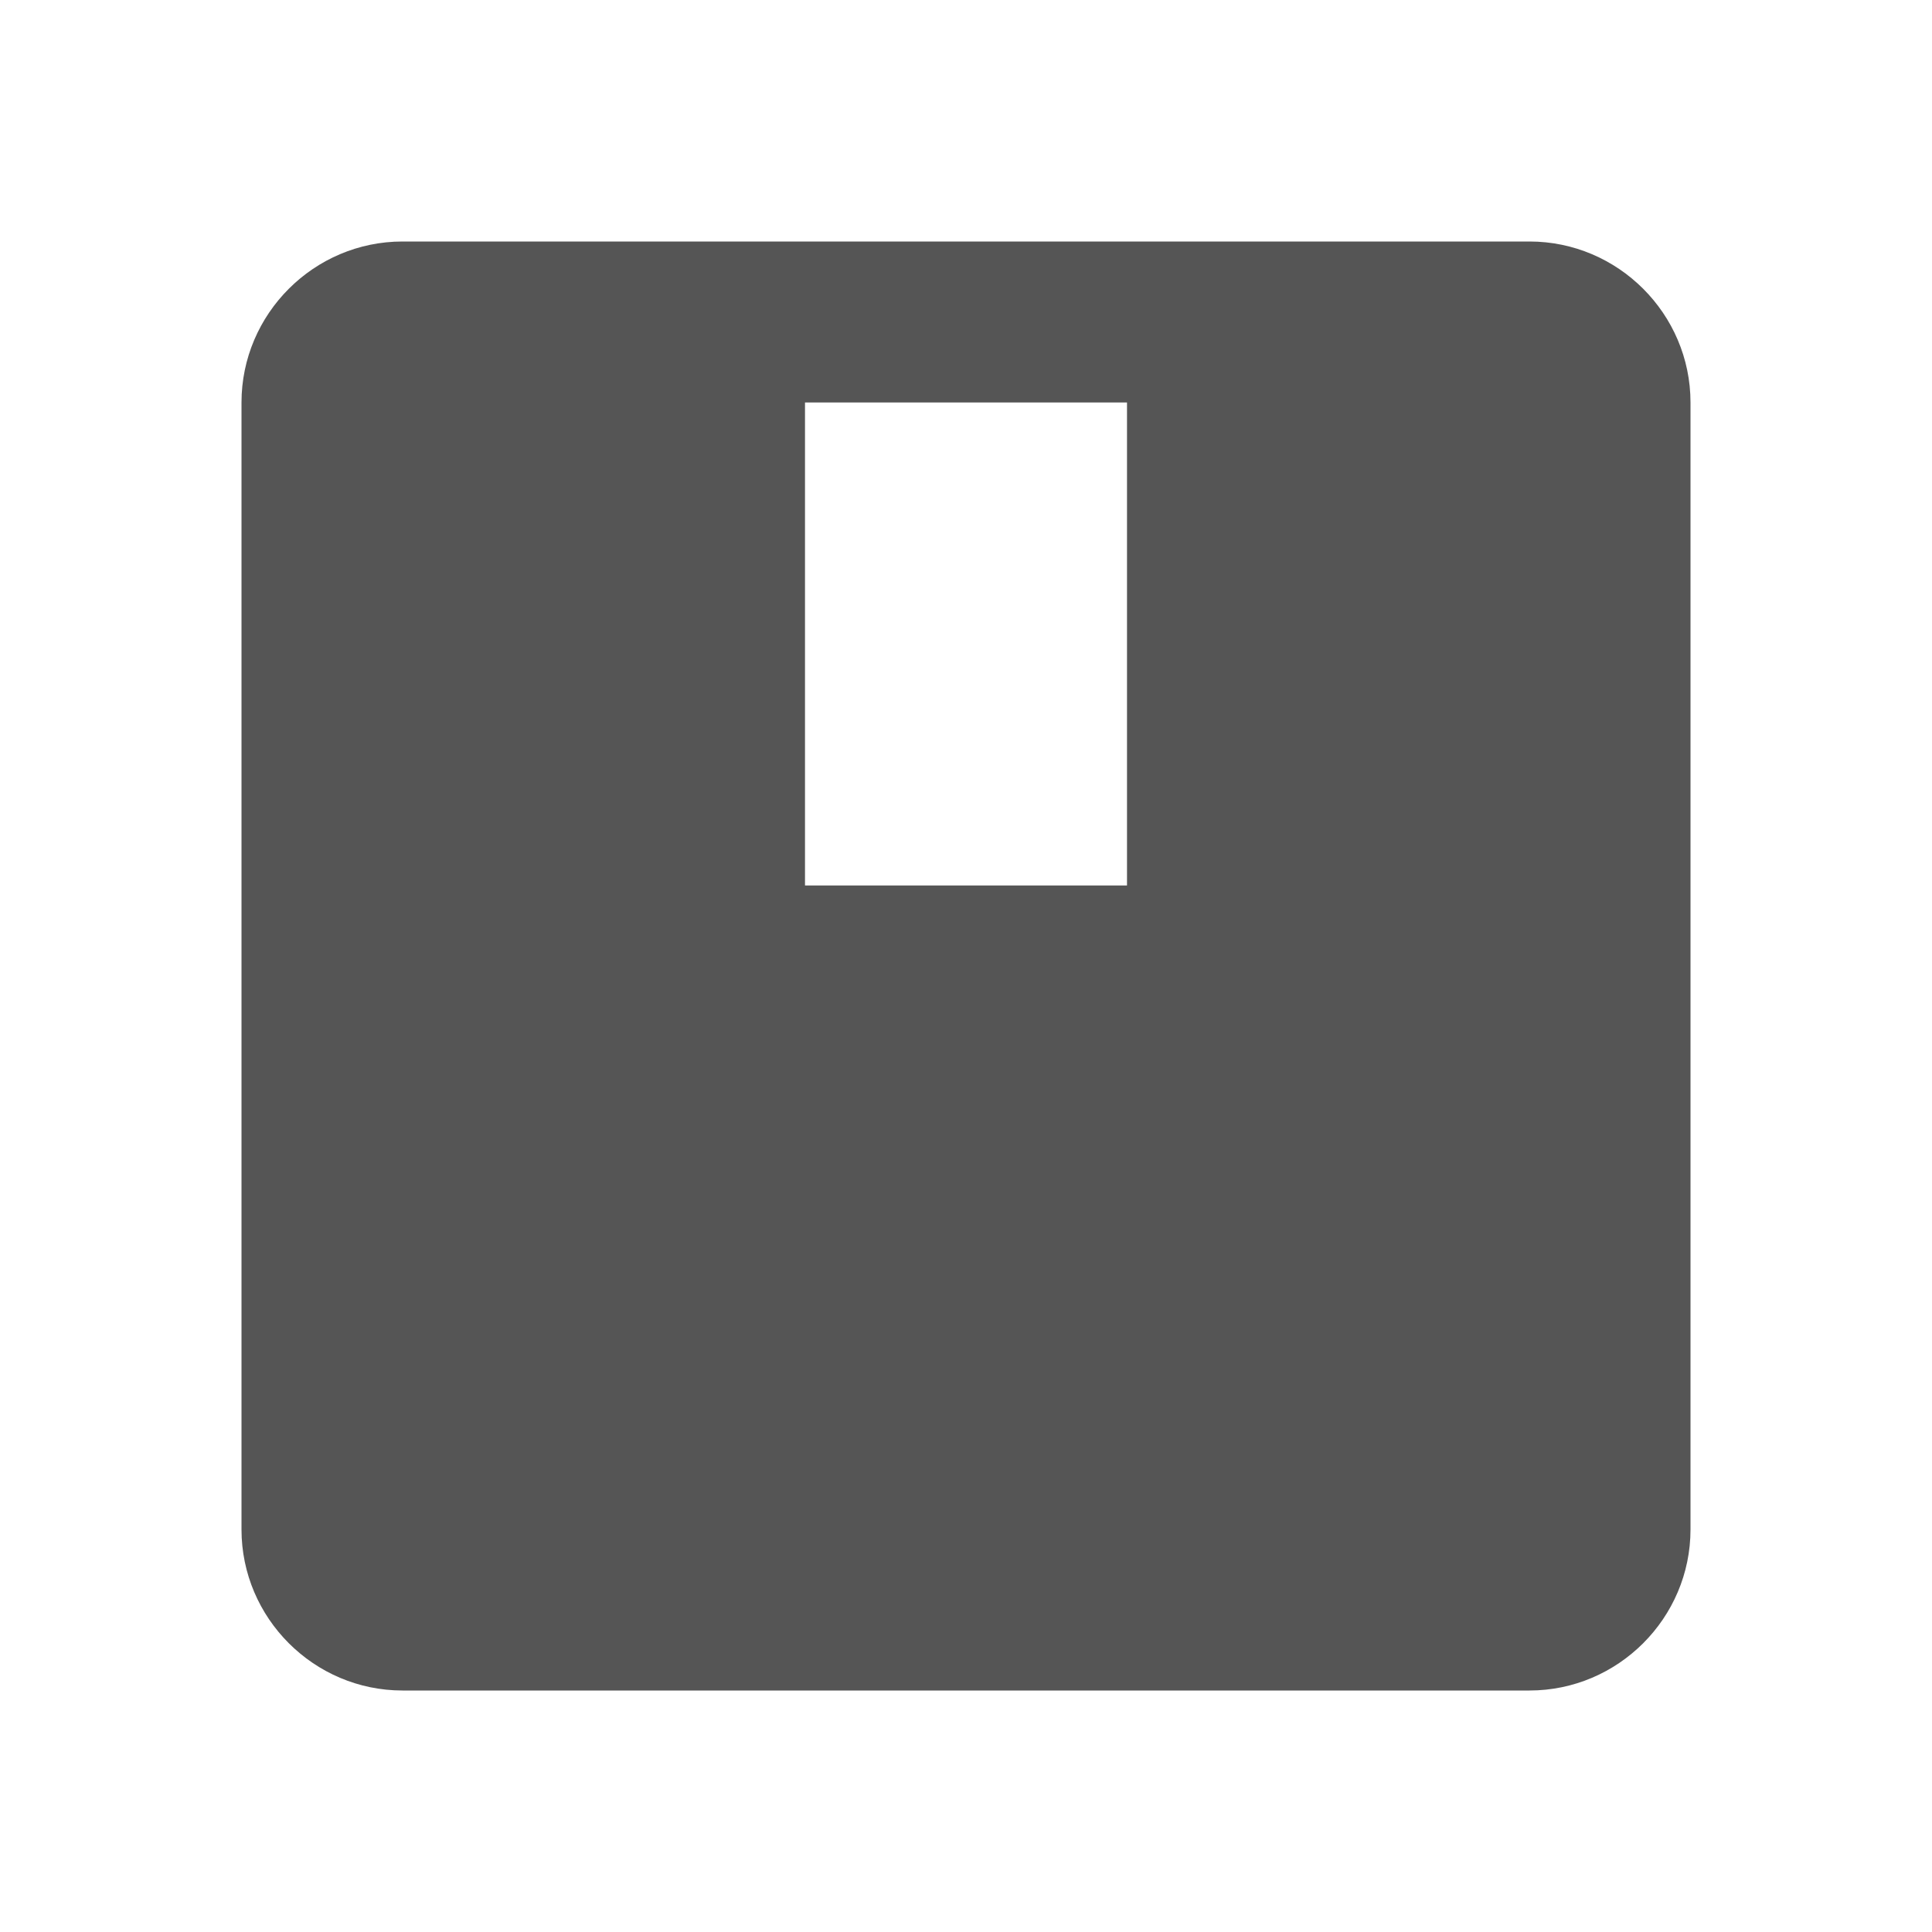
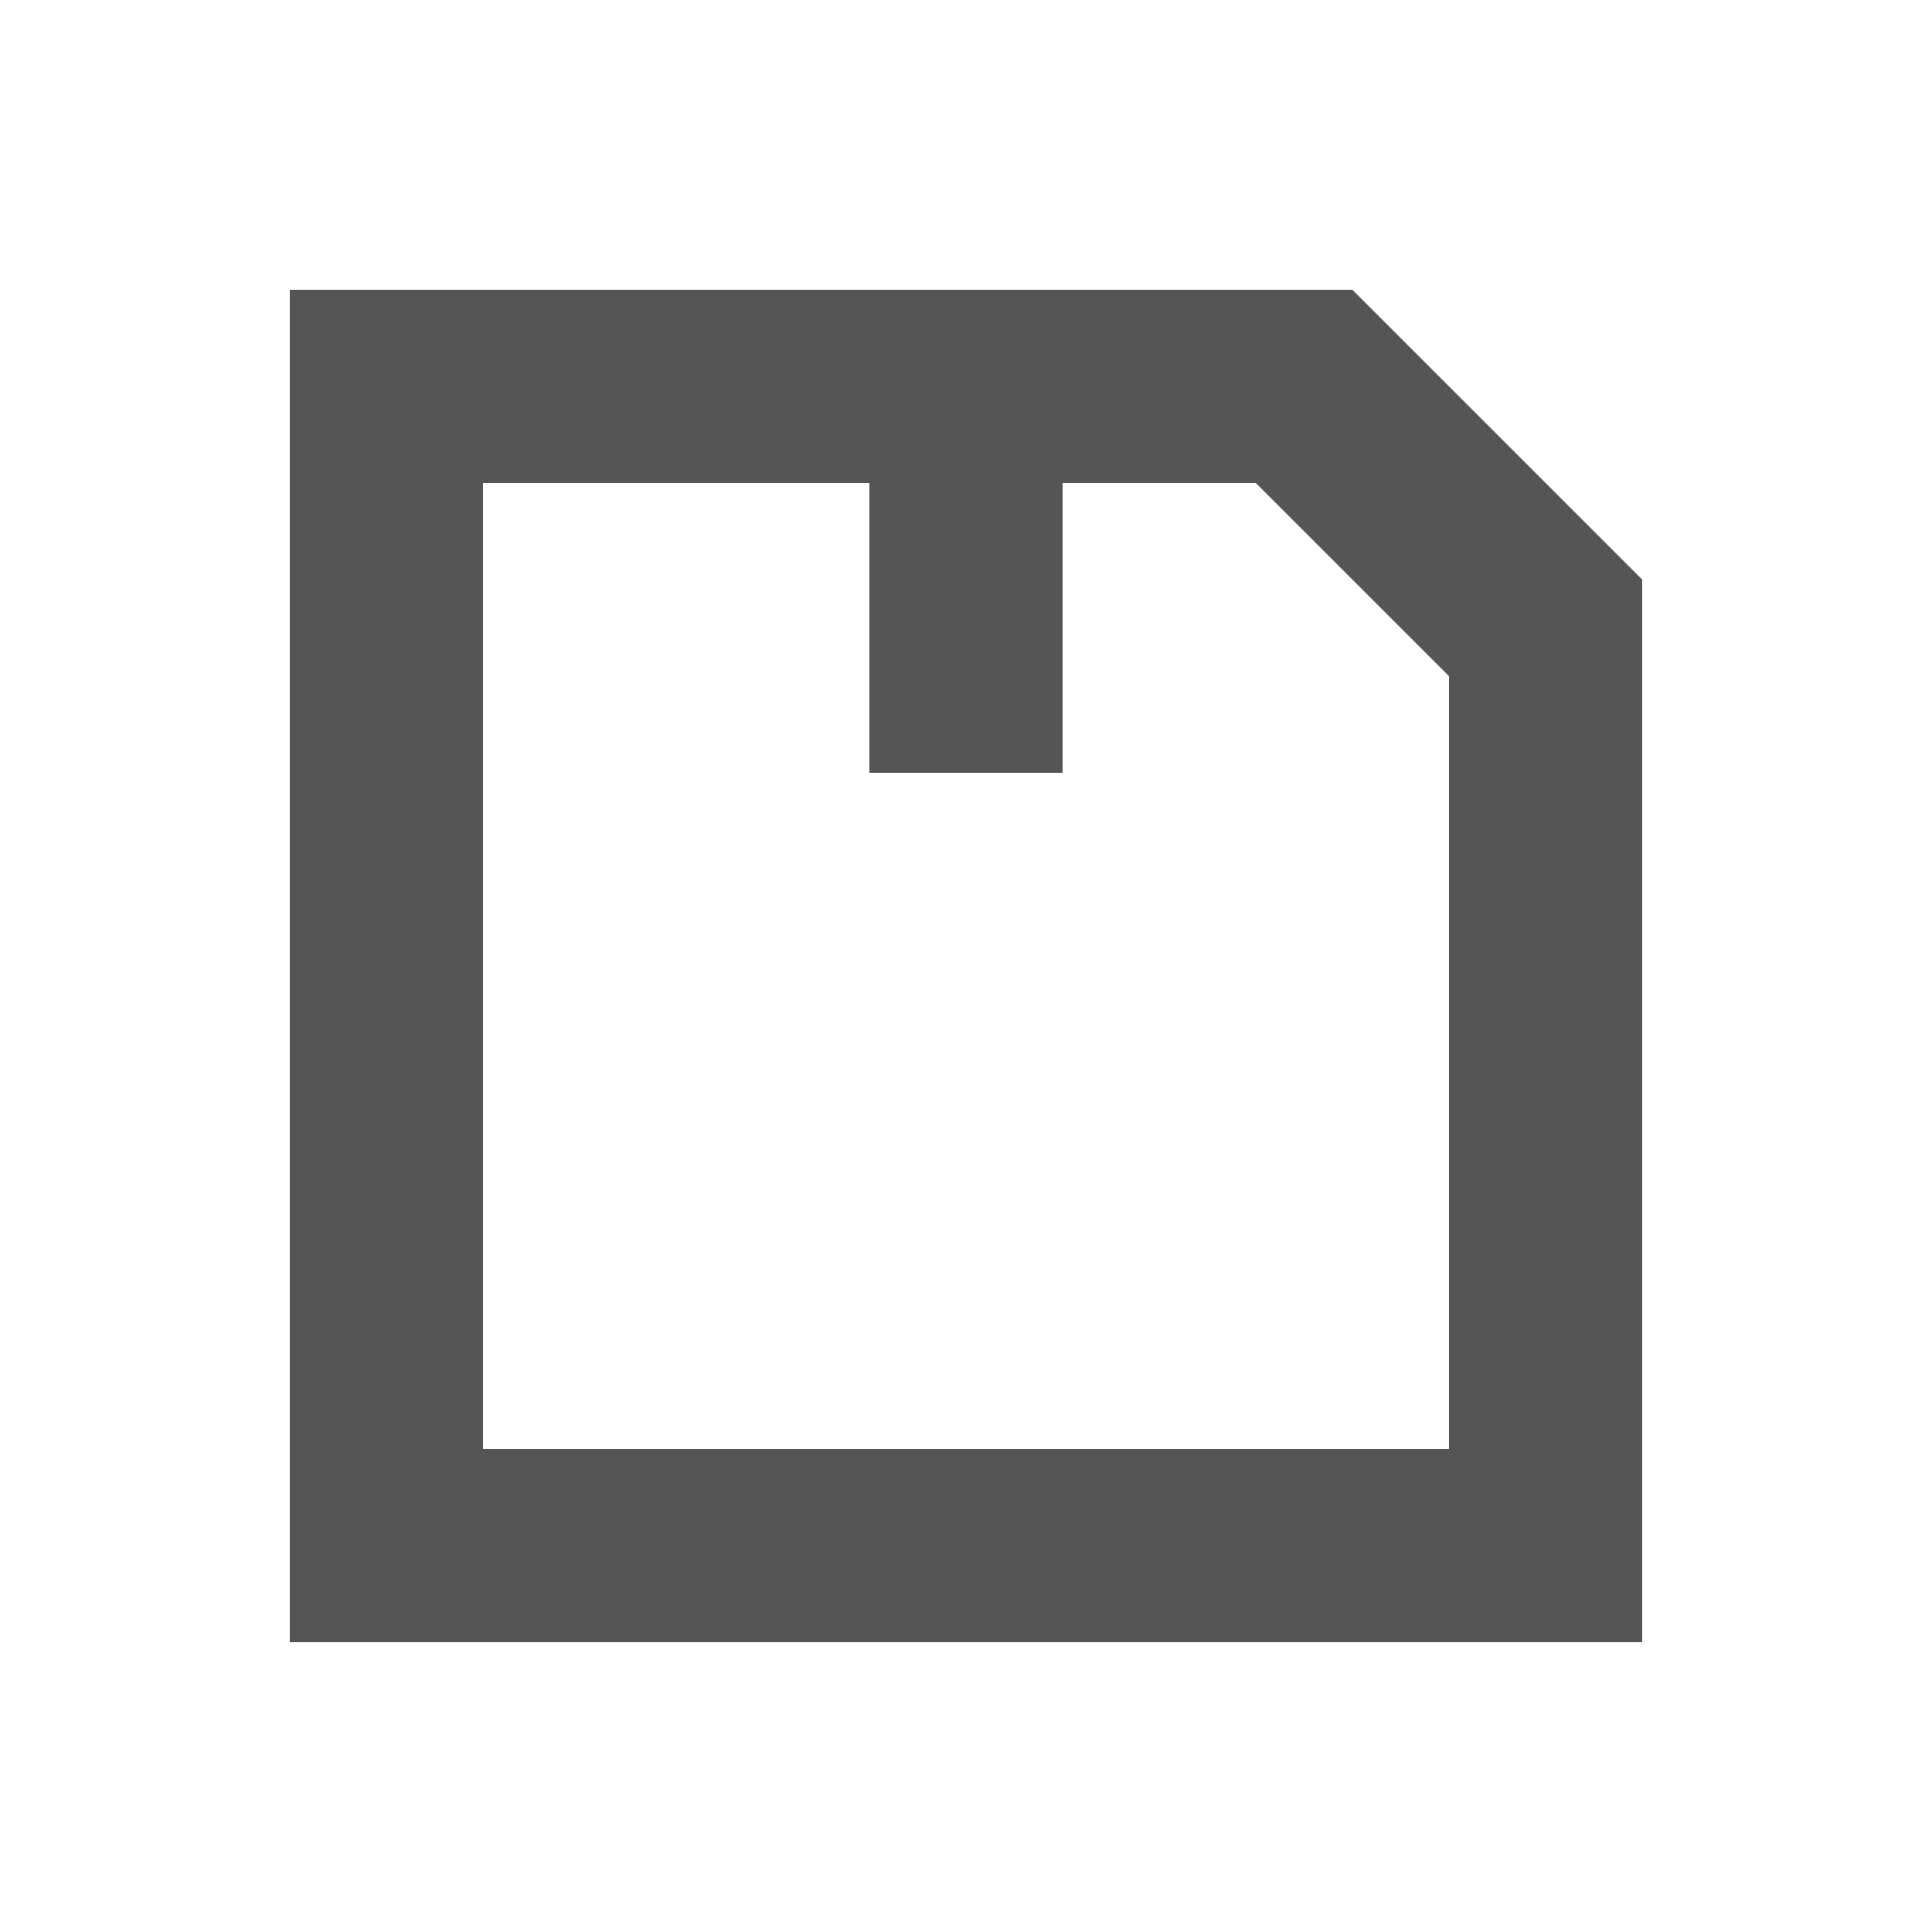
- <svg xmlns="http://www.w3.org/2000/svg" height="24" width="24" viewBox="0 0 24 24" version="1.1">
-   <path d="M5 3C3.9 3 3 3.9 3 5L3 19C3 20.1 3.9 21 5 21L19 21C20.1 21 21 20.1 21 19L21 5C21 3.9 20.1 3 19 3L5 3zM10 5L14 5 14 11 10 11 10 5z" fill="#555" />
+ <svg xmlns="http://www.w3.org/2000/svg" width="20" height="20" viewBox="0 0 20 20">
+   <path fill="#555" d="M3 3v14h14V6l-3-3zm2 2h4v3h2V5h2l2 2v8H5z" />
</svg>
